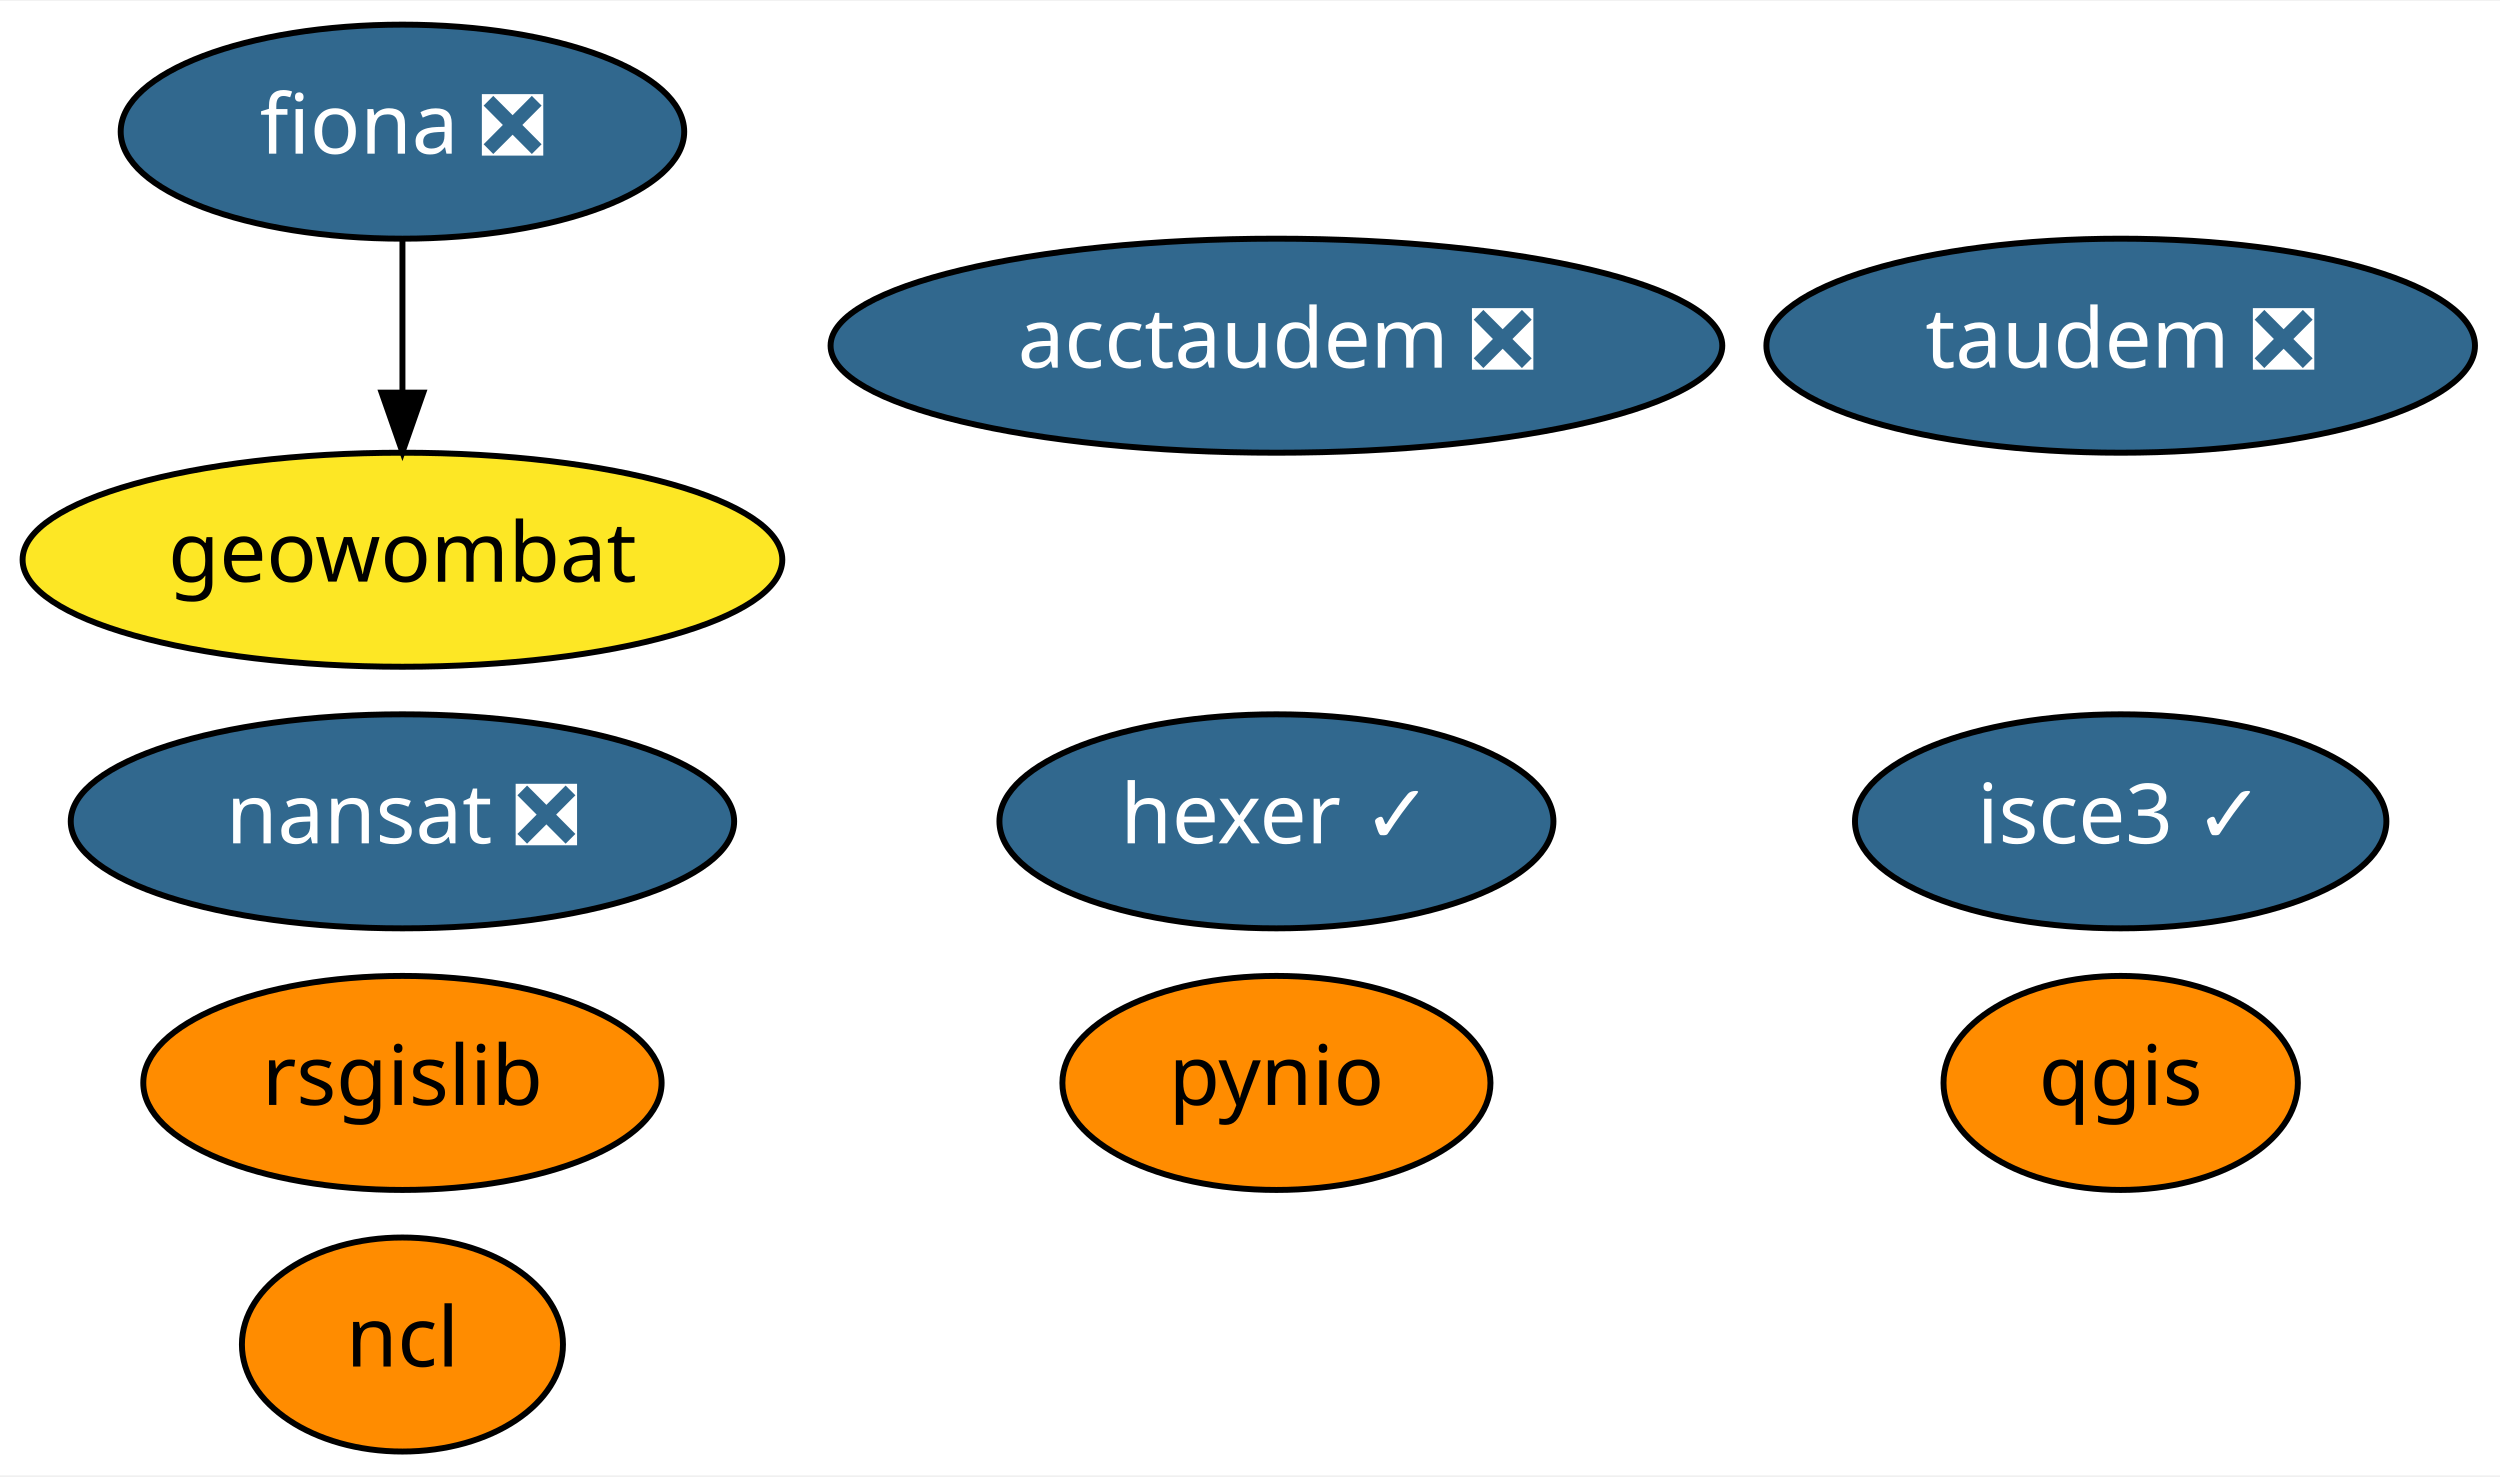
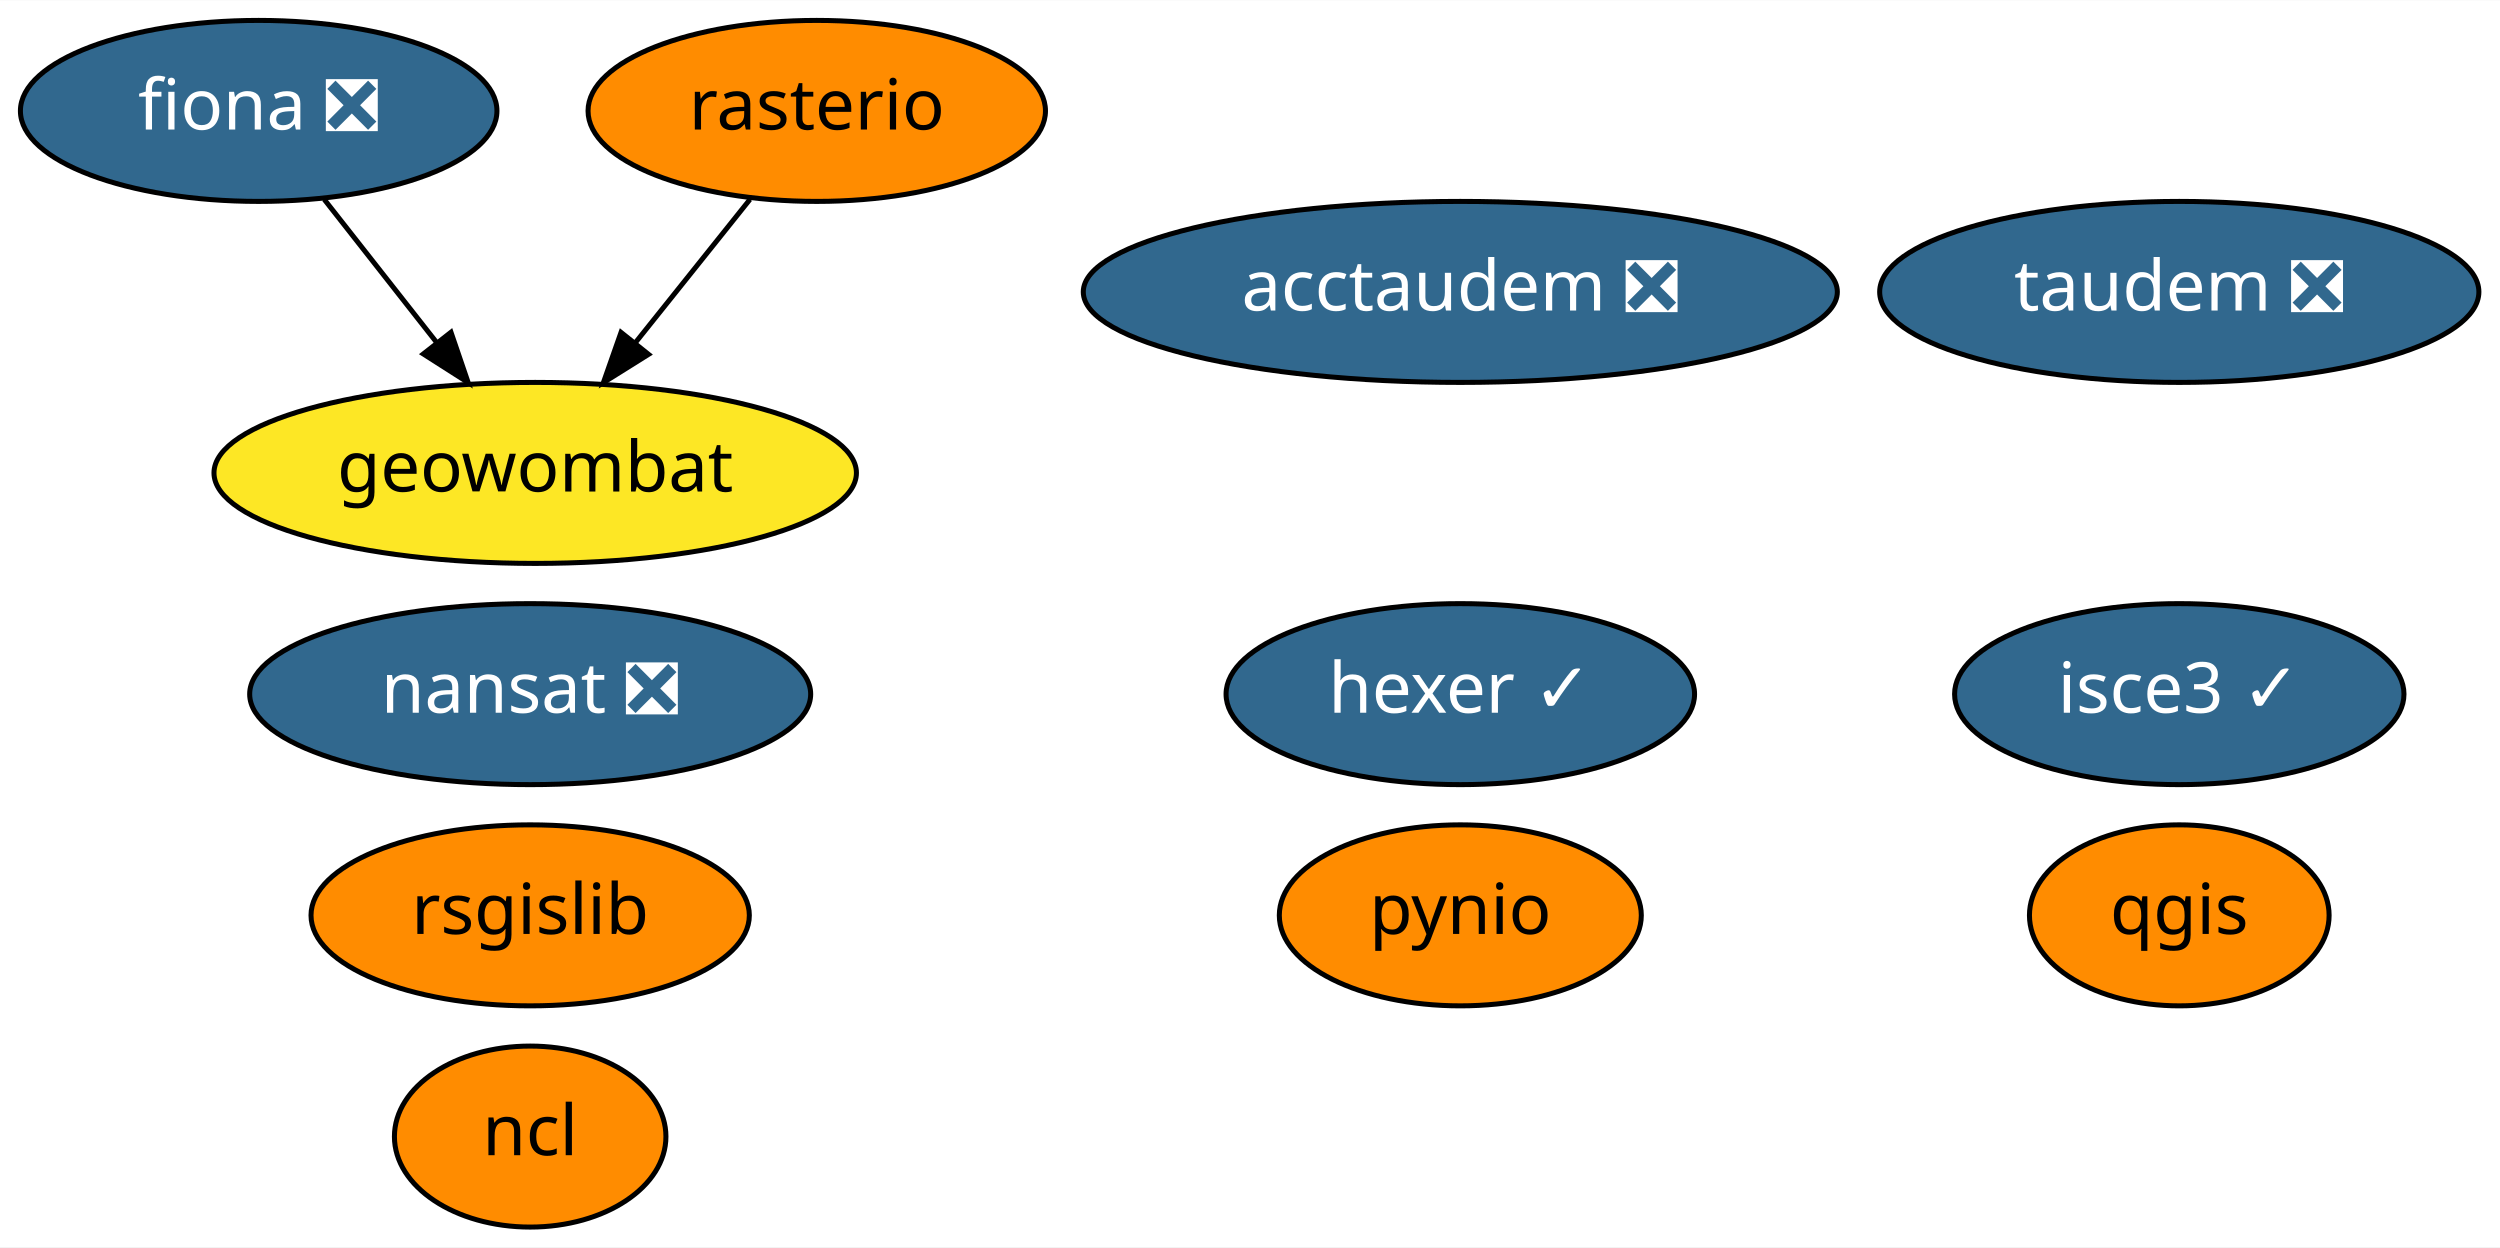
- <svg xmlns="http://www.w3.org/2000/svg" xmlns:xlink="http://www.w3.org/1999/xlink" width="420pt" height="248pt" viewBox="0.00 0.00 420.49 248.00">
+ <svg xmlns="http://www.w3.org/2000/svg" xmlns:xlink="http://www.w3.org/1999/xlink" width="497pt" height="248pt" viewBox="0.00 0.00 497.24 248.00">
  <g id="graph0" class="graph" transform="scale(1 1) rotate(0) translate(4 244)">
-     <polygon fill="white" stroke="transparent" points="-4,4 -4,-244 416.49,-244 416.49,4 -4,4" />
+     <polygon fill="white" stroke="transparent" points="-4,4 -4,-244 493.24,-244 493.24,4 -4,4" />
    <g id="node1" class="node">
      <g id="a_node1">
        <a xlink:href="https://github.com/conda-forge/fiona-feedstock/pull/179" xlink:title="fiona ❎">
-           <ellipse fill="#31688e" stroke="black" cx="63.69" cy="-222" rx="47.39" ry="18" />
-           <text text-anchor="middle" x="63.69" y="-218.3" font-family="Times-Roman" font-size="14.00" fill="white">fiona ❎</text>
+           <ellipse fill="#31688e" stroke="black" cx="47.45" cy="-222" rx="47.39" ry="18" />
+           <text text-anchor="middle" x="47.45" y="-218.3" font-family="Times-Roman" font-size="14.00" fill="white">fiona ❎</text>
        </a>
      </g>
    </g>
-     <g id="node8" class="node">
-       <g id="a_node8">
+     <g id="node9" class="node">
+       <g id="a_node9">
        <a xlink:href="https://github.com/conda-forge/geowombat-feedstock" xlink:title="geowombat">
-           <ellipse fill="#fde725" stroke="black" cx="63.69" cy="-150" rx="63.89" ry="18" />
-           <text text-anchor="middle" x="63.69" y="-146.3" font-family="Times-Roman" font-size="14.00">geowombat</text>
+           <ellipse fill="#fde725" stroke="black" cx="102.45" cy="-150" rx="63.89" ry="18" />
+           <text text-anchor="middle" x="102.45" y="-146.3" font-family="Times-Roman" font-size="14.00">geowombat</text>
        </a>
      </g>
    </g>
    <g id="edge1" class="edge">
-       <path fill="none" stroke="black" d="M63.69,-203.7C63.69,-195.98 63.69,-186.71 63.69,-178.11" />
-       <polygon fill="black" stroke="black" points="67.19,-178.1 63.69,-168.1 60.19,-178.1 67.19,-178.1" />
+       <path fill="none" stroke="black" d="M60.48,-204.41C67.16,-195.91 75.44,-185.37 82.87,-175.91" />
+       <polygon fill="black" stroke="black" points="85.7,-177.98 89.12,-167.96 80.19,-173.66 85.7,-177.98" />
    </g>
    <g id="node2" class="node">
      <g id="a_node2">
        <a xlink:href="https://github.com/conda-forge/nansat-feedstock/pull/34" xlink:title="nansat ❎">
-           <ellipse fill="#31688e" stroke="black" cx="63.69" cy="-106" rx="55.79" ry="18" />
-           <text text-anchor="middle" x="63.69" y="-102.3" font-family="Times-Roman" font-size="14.00" fill="white">nansat ❎</text>
+           <ellipse fill="#31688e" stroke="black" cx="101.45" cy="-106" rx="55.79" ry="18" />
+           <text text-anchor="middle" x="101.45" y="-102.3" font-family="Times-Roman" font-size="14.00" fill="white">nansat ❎</text>
        </a>
      </g>
    </g>
    <g id="node3" class="node">
      <g id="a_node3">
        <a xlink:href="https://github.com/conda-forge/ncl-feedstock" xlink:title="ncl">
-           <ellipse fill="#ff8c00" stroke="black" cx="63.69" cy="-18" rx="27" ry="18" />
-           <text text-anchor="middle" x="63.69" y="-14.3" font-family="Times-Roman" font-size="14.00">ncl</text>
+           <ellipse fill="#ff8c00" stroke="black" cx="101.45" cy="-18" rx="27" ry="18" />
+           <text text-anchor="middle" x="101.45" y="-14.3" font-family="Times-Roman" font-size="14.00">ncl</text>
        </a>
      </g>
    </g>
    <g id="node4" class="node">
      <g id="a_node4">
        <a xlink:href="https://github.com/conda-forge/pynio-feedstock" xlink:title="pynio">
-           <ellipse fill="#ff8c00" stroke="black" cx="210.69" cy="-62" rx="36" ry="18" />
-           <text text-anchor="middle" x="210.69" y="-58.3" font-family="Times-Roman" font-size="14.00">pynio</text>
+           <ellipse fill="#ff8c00" stroke="black" cx="286.45" cy="-62" rx="36" ry="18" />
+           <text text-anchor="middle" x="286.45" y="-58.3" font-family="Times-Roman" font-size="14.00">pynio</text>
        </a>
      </g>
    </g>
    <g id="node5" class="node">
      <g id="a_node5">
        <a xlink:href="https://github.com/conda-forge/qgis-feedstock" xlink:title="qgis">
-           <ellipse fill="#ff8c00" stroke="black" cx="352.69" cy="-62" rx="29.8" ry="18" />
-           <text text-anchor="middle" x="352.69" y="-58.3" font-family="Times-Roman" font-size="14.00">qgis</text>
+           <ellipse fill="#ff8c00" stroke="black" cx="429.45" cy="-62" rx="29.8" ry="18" />
+           <text text-anchor="middle" x="429.45" y="-58.3" font-family="Times-Roman" font-size="14.00">qgis</text>
        </a>
      </g>
    </g>
    <g id="node6" class="node">
      <g id="a_node6">
-         <a xlink:href="https://github.com/conda-forge/rsgislib-feedstock" xlink:title="rsgislib">
-           <ellipse fill="#ff8c00" stroke="black" cx="63.69" cy="-62" rx="43.59" ry="18" />
-           <text text-anchor="middle" x="63.69" y="-58.3" font-family="Times-Roman" font-size="14.00">rsgislib</text>
+         <a xlink:href="https://github.com/conda-forge/rasterio-feedstock" xlink:title="rasterio">
+           <ellipse fill="#ff8c00" stroke="black" cx="158.45" cy="-222" rx="45.49" ry="18" />
+           <text text-anchor="middle" x="158.45" y="-218.3" font-family="Times-Roman" font-size="14.00">rasterio</text>
        </a>
      </g>
    </g>
+     <g id="edge2" class="edge">
+       <path fill="none" stroke="black" d="M145.17,-204.41C138.37,-195.91 129.94,-185.37 122.38,-175.91" />
+       <polygon fill="black" stroke="black" points="124.99,-173.58 116.01,-167.96 119.52,-177.95 124.99,-173.58" />
+     </g>
    <g id="node7" class="node">
      <g id="a_node7">
-         <a xlink:href="https://github.com/conda-forge/hexer-feedstock/pull/8" xlink:title="hexer ✓">
-           <ellipse fill="#31688e" stroke="black" cx="210.69" cy="-106" rx="46.59" ry="18" />
-           <text text-anchor="middle" x="210.69" y="-102.3" font-family="Times-Roman" font-size="14.00" fill="white">hexer ✓</text>
+         <a xlink:href="https://github.com/conda-forge/rsgislib-feedstock" xlink:title="rsgislib">
+           <ellipse fill="#ff8c00" stroke="black" cx="101.45" cy="-62" rx="43.59" ry="18" />
+           <text text-anchor="middle" x="101.45" y="-58.3" font-family="Times-Roman" font-size="14.00">rsgislib</text>
        </a>
      </g>
    </g>
-     <g id="node9" class="node">
-       <g id="a_node9">
-         <a xlink:href="https://github.com/conda-forge/taudem-feedstock/pull/11" xlink:title="taudem ❎">
-           <ellipse fill="#31688e" stroke="black" cx="352.69" cy="-186" rx="59.59" ry="18" />
-           <text text-anchor="middle" x="352.69" y="-182.3" font-family="Times-Roman" font-size="14.00" fill="white">taudem ❎</text>
+     <g id="node8" class="node">
+       <g id="a_node8">
+         <a xlink:href="https://github.com/conda-forge/hexer-feedstock/pull/8" xlink:title="hexer ✓">
+           <ellipse fill="#31688e" stroke="black" cx="286.45" cy="-106" rx="46.59" ry="18" />
+           <text text-anchor="middle" x="286.45" y="-102.3" font-family="Times-Roman" font-size="14.00" fill="white">hexer ✓</text>
        </a>
      </g>
    </g>
    <g id="node10" class="node">
      <g id="a_node10">
-         <a xlink:href="https://github.com/conda-forge/acctaudem-feedstock/pull/7" xlink:title="acctaudem ❎">
-           <ellipse fill="#31688e" stroke="black" cx="210.69" cy="-186" rx="74.99" ry="18" />
-           <text text-anchor="middle" x="210.69" y="-182.3" font-family="Times-Roman" font-size="14.00" fill="white">acctaudem ❎</text>
+         <a xlink:href="https://github.com/conda-forge/taudem-feedstock/pull/11" xlink:title="taudem ❎">
+           <ellipse fill="#31688e" stroke="black" cx="429.45" cy="-186" rx="59.59" ry="18" />
+           <text text-anchor="middle" x="429.45" y="-182.3" font-family="Times-Roman" font-size="14.00" fill="white">taudem ❎</text>
        </a>
      </g>
    </g>
    <g id="node11" class="node">
      <g id="a_node11">
+         <a xlink:href="https://github.com/conda-forge/acctaudem-feedstock/pull/7" xlink:title="acctaudem ❎">
+           <ellipse fill="#31688e" stroke="black" cx="286.45" cy="-186" rx="74.99" ry="18" />
+           <text text-anchor="middle" x="286.45" y="-182.3" font-family="Times-Roman" font-size="14.00" fill="white">acctaudem ❎</text>
+         </a>
+       </g>
+     </g>
+     <g id="node12" class="node">
+       <g id="a_node12">
        <a xlink:href="https://github.com/conda-forge/isce3-feedstock/pull/9" xlink:title="isce3 ✓">
-           <ellipse fill="#31688e" stroke="black" cx="352.69" cy="-106" rx="44.69" ry="18" />
-           <text text-anchor="middle" x="352.69" y="-102.3" font-family="Times-Roman" font-size="14.00" fill="white">isce3 ✓</text>
+           <ellipse fill="#31688e" stroke="black" cx="429.45" cy="-106" rx="44.69" ry="18" />
+           <text text-anchor="middle" x="429.45" y="-102.3" font-family="Times-Roman" font-size="14.00" fill="white">isce3 ✓</text>
        </a>
      </g>
    </g>
  </g>
</svg>
